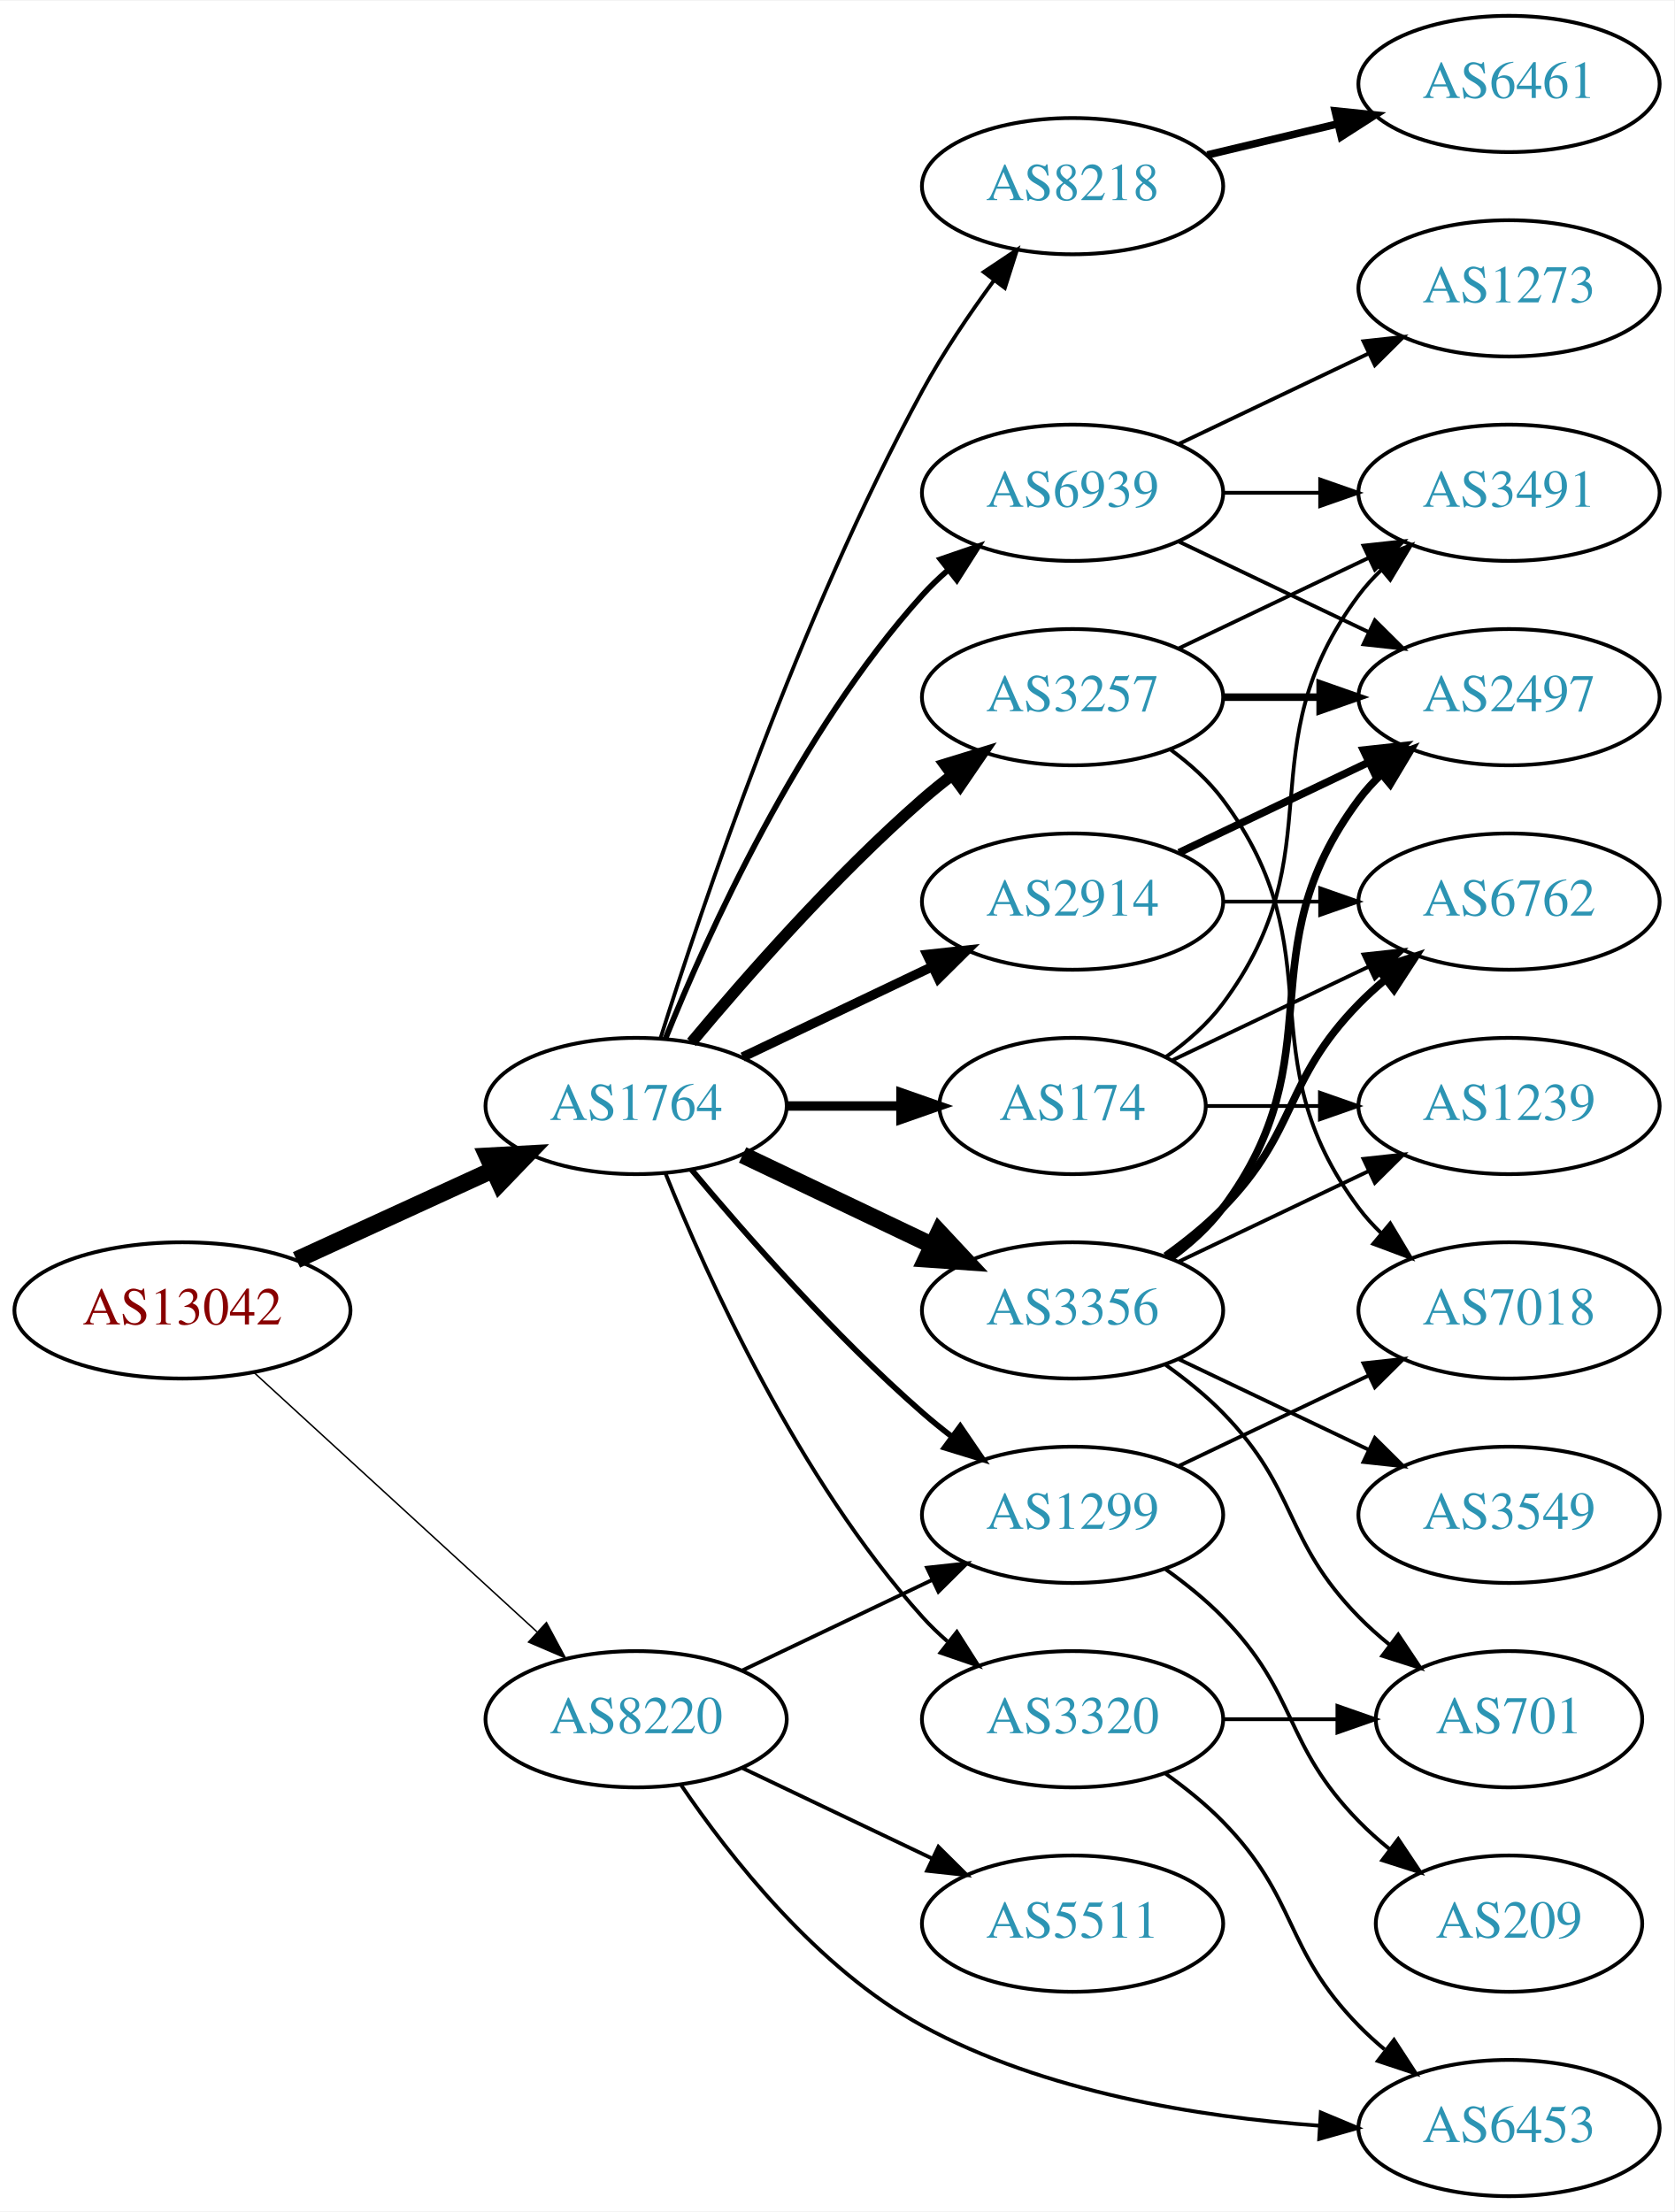
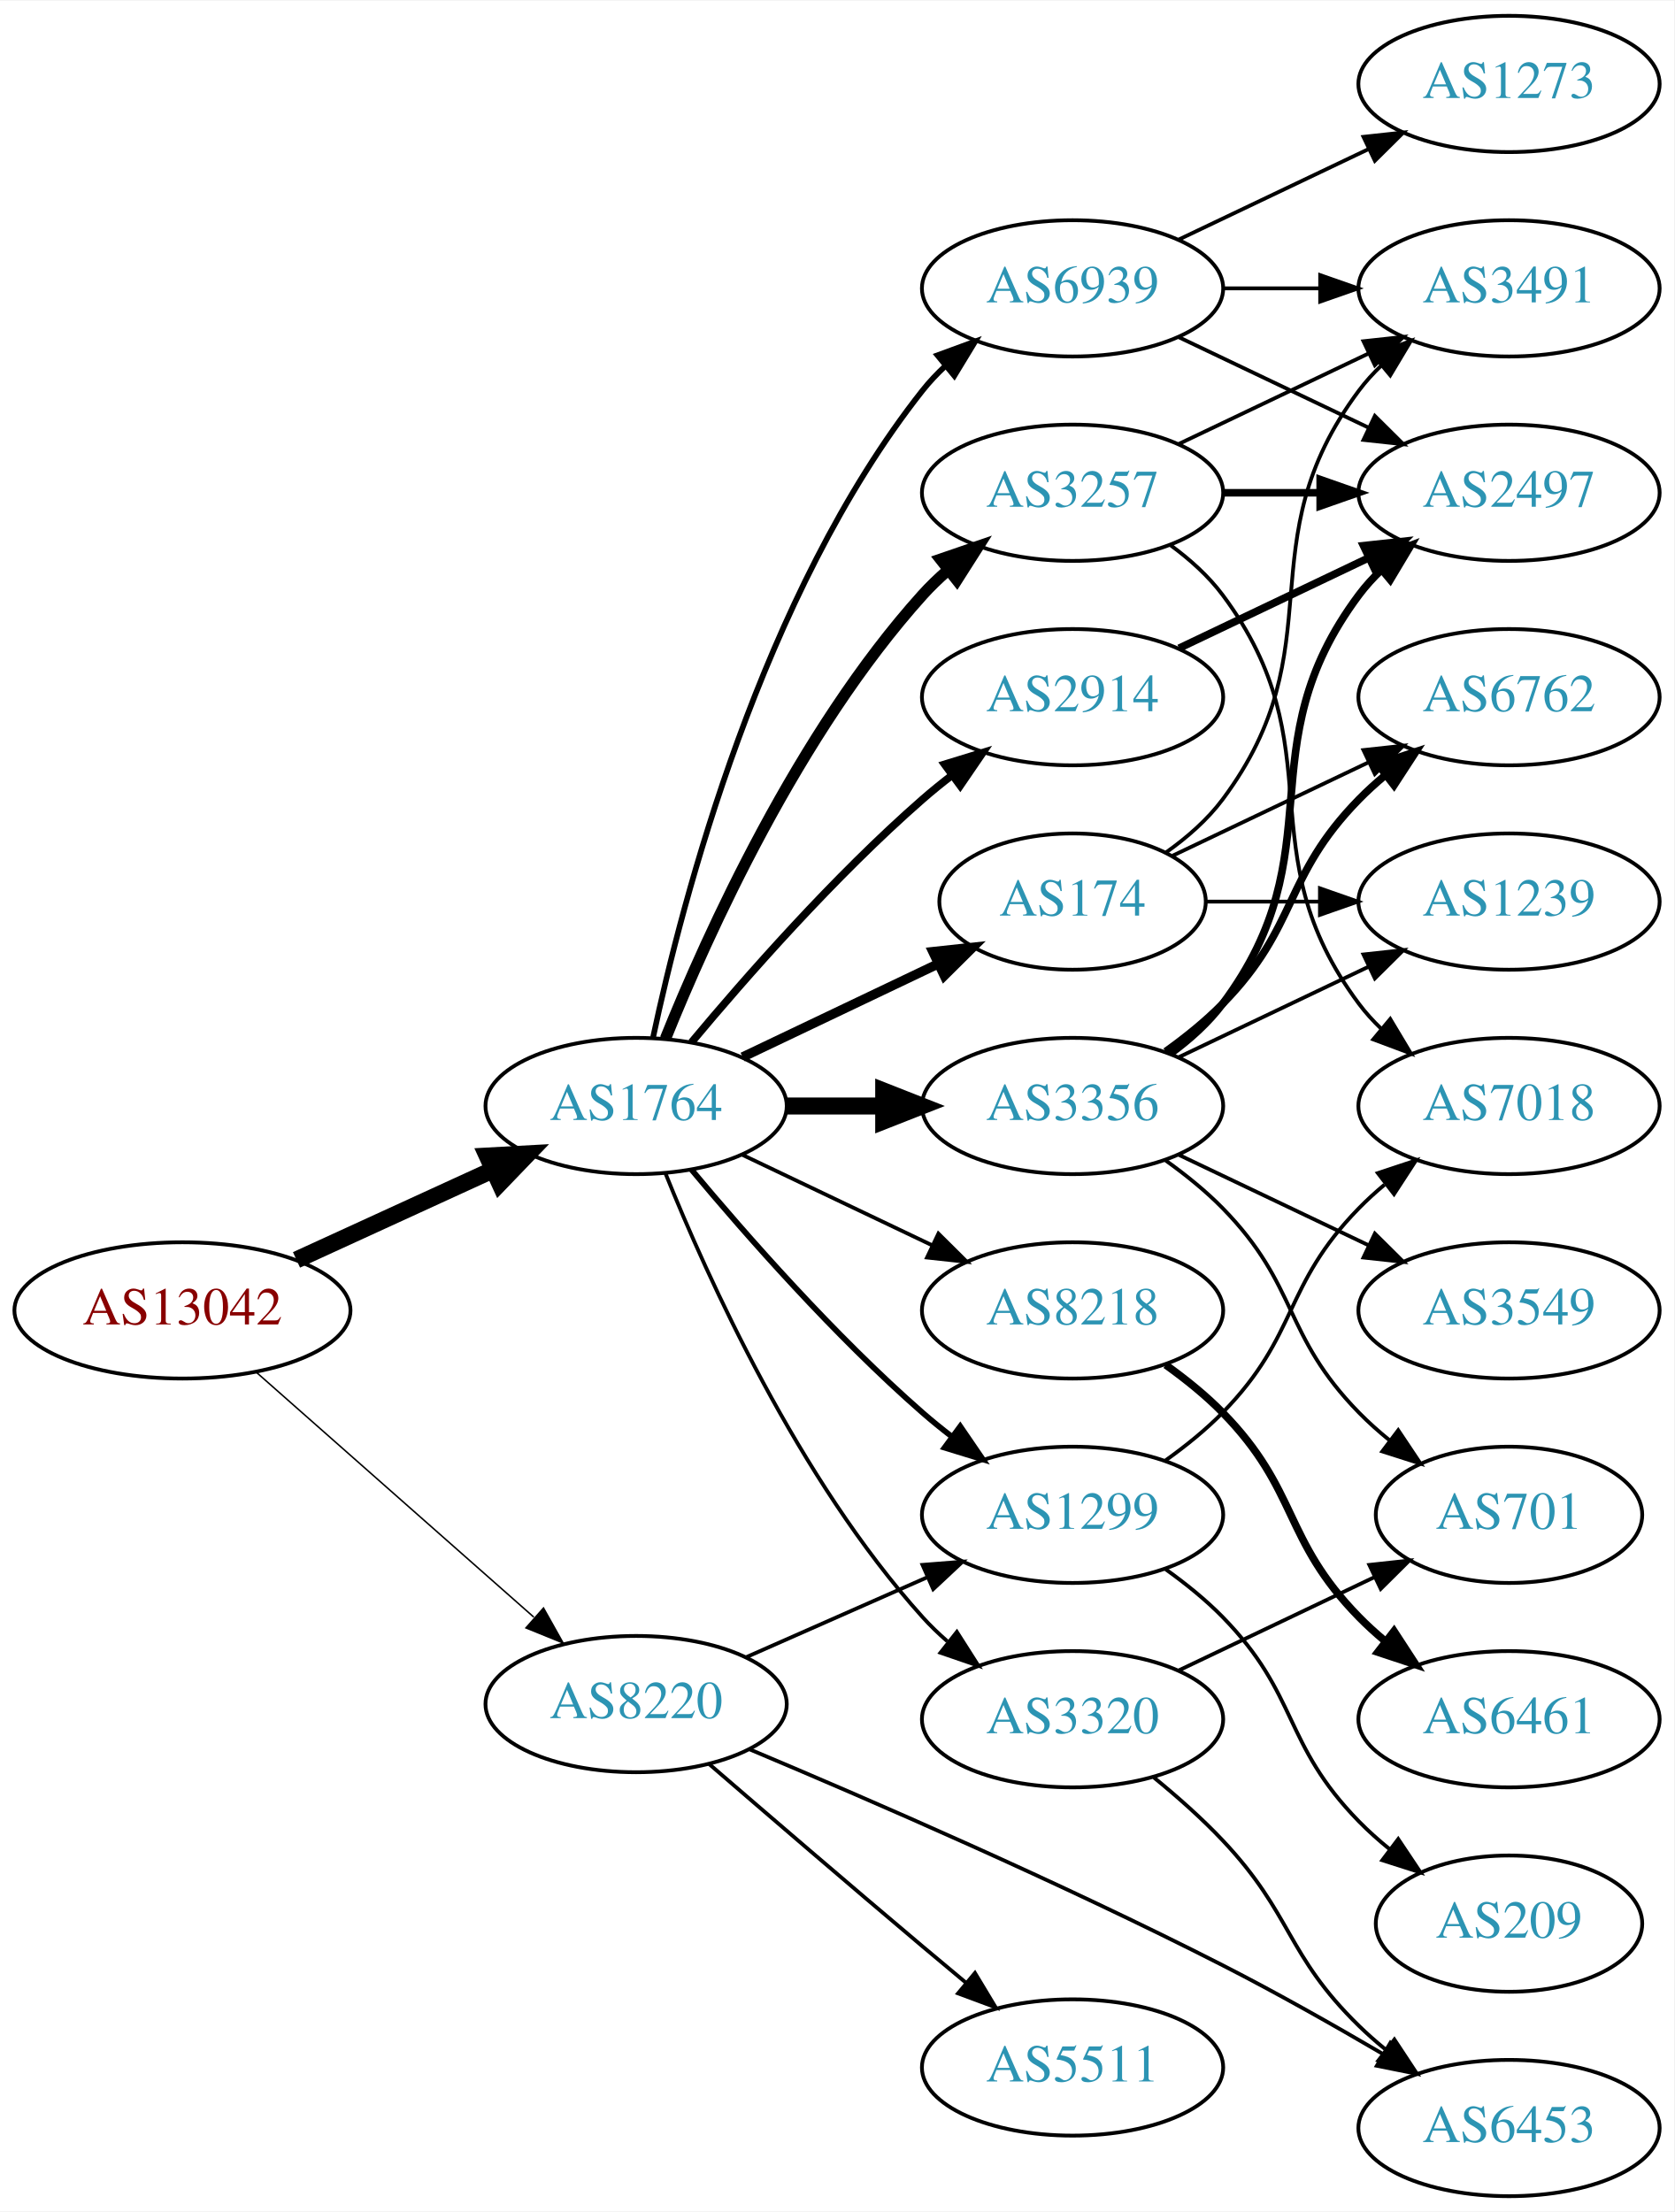
<svg xmlns="http://www.w3.org/2000/svg" xmlns:xlink="http://www.w3.org/1999/xlink" width="442pt" height="584pt" viewBox="0.00 0.00 442.27 584.00">
  <g id="graph0" class="graph" transform="scale(1 1) rotate(0) translate(4 580)">
    <polygon fill="white" stroke="none" points="-4,4 -4,-580 438.271,-580 438.271,4 -4,4" />
    <g id="node1" class="node">
      <g id="a_node1">
        <a xlink:href="/asn/13042" xlink:title="AS13042 ~ Oesterreichische Nationalbank [AT]">
          <ellipse fill="#ffffff" stroke="black" cx="44.196" cy="-234" rx="44.393" ry="18" />
          <text text-anchor="middle" x="44.196" y="-230.3" font-family="Times,serif" font-size="14.00" fill="#880000">AS13042</text>
        </a>
      </g>
    </g>
    <g id="node2" class="node">
      <g id="a_node2">
        <a xlink:href="/asn/1764" xlink:title="AS1764 ~ NEXTLAYER-AS [AT]">
          <ellipse fill="#ffffff" stroke="black" cx="164.039" cy="-288" rx="39.794" ry="18" />
          <text text-anchor="middle" x="164.039" y="-284.3" font-family="Times,serif" font-size="14.00" fill="#2c94b3">AS1764</text>
        </a>
      </g>
    </g>
    <g id="edge1" class="edge">
      <path fill="none" stroke="black" stroke-width="4.5" d="M74.326,-247.348C89.937,-254.502 109.335,-263.391 126.007,-271.03" />
      <polygon fill="black" stroke="black" stroke-width="4.5" points="124.727,-274.775 135.459,-275.362 128.008,-267.616 124.727,-274.775" />
    </g>
    <g id="node3" class="node">
      <g id="a_node3">
        <a xlink:href="/asn/8220" xlink:title="AS8220 ~ COLT [GB]">
-           <ellipse fill="#ffffff" stroke="black" cx="164.039" cy="-126" rx="39.794" ry="18" />
-           <text text-anchor="middle" x="164.039" y="-122.3" font-family="Times,serif" font-size="14.00" fill="#2c94b3">AS8220</text>
+           <ellipse fill="#ffffff" stroke="black" cx="164.039" cy="-130" rx="39.794" ry="18" />
+           <text text-anchor="middle" x="164.039" y="-126.3" font-family="Times,serif" font-size="14.00" fill="#2c94b3">AS8220</text>
        </a>
      </g>
    </g>
    <g id="edge2" class="edge">
-       <path fill="none" stroke="black" stroke-width="0.386" d="M63.094,-217.597C83.022,-199.333 115.38,-169.678 137.857,-149.079" />
-       <polygon fill="black" stroke="black" stroke-width="0.386" points="140.351,-151.54 145.359,-142.203 135.622,-146.38 140.351,-151.54" />
+       <path fill="none" stroke="black" stroke-width="0.397" d="M63.609,-217.75C83.326,-200.349 114.773,-172.596 137.016,-152.966" />
+       <polygon fill="black" stroke="black" stroke-width="0.397" points="139.573,-155.377 144.755,-146.136 134.941,-150.129 139.573,-155.377" />
    </g>
    <g id="node4" class="node">
      <g id="a_node4">
-         <a xlink:href="/asn/3356" xlink:title="AS3356 ~ Level 3 Parent, LLC [US]">
-           <ellipse fill="#ffffff" stroke="black" cx="279.332" cy="-234" rx="39.794" ry="18" />
-           <text text-anchor="middle" x="279.332" y="-230.3" font-family="Times,serif" font-size="14.00" fill="#2c94b3">AS3356</text>
+         <a xlink:href="/asn/2914" xlink:title="AS2914 ~ NTT America, Inc. [US]">
+           <ellipse fill="#ffffff" stroke="black" cx="279.332" cy="-396" rx="39.794" ry="18" />
+           <text text-anchor="middle" x="279.332" y="-392.3" font-family="Times,serif" font-size="14.00" fill="#2c94b3">AS2914</text>
        </a>
      </g>
    </g>
    <g id="edge3" class="edge">
-       <path fill="none" stroke="black" stroke-width="4.5" d="M192.175,-275.066C207.169,-267.919 225.99,-258.948 242.213,-251.215" />
-       <polygon fill="black" stroke="black" stroke-width="4.5" points="244.084,-254.686 251.417,-246.829 240.695,-247.577 244.084,-254.686" />
+       <path fill="none" stroke="black" stroke-width="2" d="M178.669,-304.817C192.951,-321.929 216.498,-348.745 239.685,-369 242.151,-371.154 244.789,-373.294 247.487,-375.372" />
+       <polygon fill="black" stroke="black" stroke-width="2" points="245.512,-378.264 255.641,-381.37 249.66,-372.625 245.512,-378.264" />
    </g>
    <g id="node5" class="node">
      <g id="a_node5">
-         <a xlink:href="/asn/174" xlink:title="AS174 ~ Cogent Communications [US]">
-           <ellipse fill="#ffffff" stroke="black" cx="279.332" cy="-288" rx="35.194" ry="18" />
-           <text text-anchor="middle" x="279.332" y="-284.3" font-family="Times,serif" font-size="14.00" fill="#2c94b3">AS174</text>
+         <a xlink:href="/asn/3356" xlink:title="AS3356 ~ Level 3 Parent, LLC [US]">
+           <ellipse fill="#ffffff" stroke="black" cx="279.332" cy="-288" rx="39.794" ry="18" />
+           <text text-anchor="middle" x="279.332" y="-284.3" font-family="Times,serif" font-size="14.00" fill="#2c94b3">AS3356</text>
        </a>
      </g>
    </g>
    <g id="edge4" class="edge">
-       <path fill="none" stroke="black" stroke-width="2.5" d="M203.711,-288C213.416,-288 223.907,-288 233.87,-288" />
-       <polygon fill="black" stroke="black" stroke-width="2.5" points="234.006,-291.5 244.006,-288 234.006,-284.5 234.006,-291.5" />
+       <path fill="none" stroke="black" stroke-width="4.5" d="M203.711,-288C211.914,-288 220.678,-288 229.21,-288" />
+       <polygon fill="black" stroke="black" stroke-width="4.5" points="229.449,-291.938 239.449,-288 229.449,-284.063 229.449,-291.938" />
    </g>
    <g id="node6" class="node">
      <g id="a_node6">
-         <a xlink:href="/asn/2914" xlink:title="AS2914 ~ NTT America, Inc. [US]">
-           <ellipse fill="#ffffff" stroke="black" cx="279.332" cy="-342" rx="39.794" ry="18" />
-           <text text-anchor="middle" x="279.332" y="-338.3" font-family="Times,serif" font-size="14.00" fill="#2c94b3">AS2914</text>
+         <a xlink:href="/asn/8218" xlink:title="AS8218 ~ legacy Neotelecoms [FR]">
+           <ellipse fill="#ffffff" stroke="black" cx="279.332" cy="-234" rx="39.794" ry="18" />
+           <text text-anchor="middle" x="279.332" y="-230.3" font-family="Times,serif" font-size="14.00" fill="#2c94b3">AS8218</text>
        </a>
      </g>
    </g>
    <g id="edge5" class="edge">
-       <path fill="none" stroke="black" stroke-width="2.5" d="M192.175,-300.934C207.169,-308.081 225.99,-317.052 242.213,-324.785" />
-       <polygon fill="black" stroke="black" stroke-width="2.5" points="240.884,-328.028 251.417,-329.171 243.895,-321.709 240.884,-328.028" />
+       <path fill="none" stroke="black" d="M192.175,-275.066C207.169,-267.919 225.99,-258.948 242.213,-251.215" />
+       <polygon fill="black" stroke="black" points="243.895,-254.291 251.417,-246.829 240.884,-247.972 243.895,-254.291" />
    </g>
    <g id="node7" class="node">
      <g id="a_node7">
        <a xlink:href="/asn/3257" xlink:title="AS3257 ~ GTT [DE]">
-           <ellipse fill="#ffffff" stroke="black" cx="279.332" cy="-396" rx="39.794" ry="18" />
-           <text text-anchor="middle" x="279.332" y="-392.3" font-family="Times,serif" font-size="14.00" fill="#2c94b3">AS3257</text>
+           <ellipse fill="#ffffff" stroke="black" cx="279.332" cy="-450" rx="39.794" ry="18" />
+           <text text-anchor="middle" x="279.332" y="-446.3" font-family="Times,serif" font-size="14.00" fill="#2c94b3">AS3257</text>
        </a>
      </g>
    </g>
    <g id="edge6" class="edge">
-       <path fill="none" stroke="black" stroke-width="3" d="M178.669,-304.817C192.951,-321.929 216.498,-348.745 239.685,-369 242.151,-371.154 244.789,-373.294 247.487,-375.372" />
-       <polygon fill="black" stroke="black" stroke-width="3" points="245.512,-378.264 255.641,-381.37 249.66,-372.625 245.512,-378.264" />
+       <path fill="none" stroke="black" stroke-width="3" d="M171.786,-305.787C182.837,-333.243 206.891,-386.578 239.685,-423 241.688,-425.224 243.906,-427.363 246.239,-429.397" />
+       <polygon fill="black" stroke="black" stroke-width="3" points="244.437,-432.433 254.458,-435.873 248.769,-426.935 244.437,-432.433" />
    </g>
    <g id="node8" class="node">
      <g id="a_node8">
-         <a xlink:href="/asn/8218" xlink:title="AS8218 ~ legacy Neotelecoms [FR]">
-           <ellipse fill="#ffffff" stroke="black" cx="279.332" cy="-531" rx="39.794" ry="18" />
-           <text text-anchor="middle" x="279.332" y="-527.3" font-family="Times,serif" font-size="14.00" fill="#2c94b3">AS8218</text>
+         <a xlink:href="/asn/174" xlink:title="AS174 ~ Cogent Communications [US]">
+           <ellipse fill="#ffffff" stroke="black" cx="279.332" cy="-342" rx="35.194" ry="18" />
+           <text text-anchor="middle" x="279.332" y="-338.3" font-family="Times,serif" font-size="14.00" fill="#2c94b3">AS174</text>
        </a>
      </g>
    </g>
    <g id="edge7" class="edge">
-       <path fill="none" stroke="black" d="M170.46,-305.841C181.231,-340.146 207.122,-417.203 239.685,-477 245.117,-486.974 252.091,-497.269 258.617,-506.16" />
-       <polygon fill="black" stroke="black" points="255.858,-508.316 264.67,-514.198 261.45,-504.105 255.858,-508.316" />
+       <path fill="none" stroke="black" stroke-width="2.5" d="M192.175,-300.934C207.607,-308.29 227.092,-317.577 243.628,-325.459" />
+       <polygon fill="black" stroke="black" stroke-width="2.5" points="242.436,-328.768 252.969,-329.911 245.448,-322.449 242.436,-328.768" />
    </g>
    <g id="node9" class="node">
      <g id="a_node9">
        <a xlink:href="/asn/1299" xlink:title="AS1299 ~ Telia Carrier [EU]">
          <ellipse fill="#ffffff" stroke="black" cx="279.332" cy="-180" rx="39.794" ry="18" />
          <text text-anchor="middle" x="279.332" y="-176.3" font-family="Times,serif" font-size="14.00" fill="#2c94b3">AS1299</text>
        </a>
      </g>
    </g>
    <g id="edge8" class="edge">
      <path fill="none" stroke="black" stroke-width="1.5" d="M178.669,-271.183C192.951,-254.071 216.498,-227.255 239.685,-207 242.151,-204.846 244.789,-202.706 247.487,-200.628" />
      <polygon fill="black" stroke="black" stroke-width="1.5" points="249.66,-203.375 255.641,-194.63 245.512,-197.736 249.66,-203.375" />
    </g>
    <g id="node10" class="node">
      <g id="a_node10">
        <a xlink:href="/asn/3320" xlink:title="AS3320 ~ DTAG [DE]">
          <ellipse fill="#ffffff" stroke="black" cx="279.332" cy="-126" rx="39.794" ry="18" />
          <text text-anchor="middle" x="279.332" y="-122.3" font-family="Times,serif" font-size="14.00" fill="#2c94b3">AS3320</text>
        </a>
      </g>
    </g>
    <g id="edge9" class="edge">
      <path fill="none" stroke="black" d="M171.786,-270.213C182.837,-242.757 206.891,-189.422 239.685,-153 241.688,-150.776 243.906,-148.637 246.239,-146.603" />
      <polygon fill="black" stroke="black" points="248.769,-149.065 254.458,-140.127 244.437,-143.567 248.769,-149.065" />
    </g>
    <g id="node11" class="node">
      <g id="a_node11">
        <a xlink:href="/asn/6939" xlink:title="AS6939 ~ Hurricane Electric LLC [US]">
-           <ellipse fill="#ffffff" stroke="black" cx="279.332" cy="-450" rx="39.794" ry="18" />
-           <text text-anchor="middle" x="279.332" y="-446.3" font-family="Times,serif" font-size="14.00" fill="#2c94b3">AS6939</text>
+           <ellipse fill="#ffffff" stroke="black" cx="279.332" cy="-504" rx="39.794" ry="18" />
+           <text text-anchor="middle" x="279.332" y="-500.3" font-family="Times,serif" font-size="14.00" fill="#2c94b3">AS6939</text>
        </a>
      </g>
    </g>
    <g id="edge10" class="edge">
-       <path fill="none" stroke="black" stroke-width="1.5" d="M171.786,-305.787C182.837,-333.243 206.891,-386.578 239.685,-423 241.688,-425.224 243.906,-427.363 246.239,-429.397" />
-       <polygon fill="black" stroke="black" stroke-width="1.5" points="244.437,-432.433 254.458,-435.873 248.769,-426.935 244.437,-432.433" />
-     </g>
-     <g id="edge26" class="edge">
-       <path fill="none" stroke="black" d="M192.175,-138.934C207.169,-146.081 225.99,-155.052 242.213,-162.785" />
-       <polygon fill="black" stroke="black" points="240.884,-166.028 251.417,-167.171 243.895,-159.709 240.884,-166.028" />
+       <path fill="none" stroke="black" stroke-width="1.5" d="M168.529,-306.16C176.16,-342.03 197.152,-423.155 239.685,-477 241.493,-479.288 243.545,-481.462 245.74,-483.51" />
+       <polygon fill="black" stroke="black" stroke-width="1.5" points="243.651,-486.323 253.6,-489.966 248.094,-480.914 243.651,-486.323" />
+     </g>
+     <g id="edge24" class="edge">
+       <path fill="none" stroke="black" d="M193.044,-142.36C207.478,-148.73 225.279,-156.586 240.878,-163.47" />
+       <polygon fill="black" stroke="black" points="239.694,-166.774 250.256,-167.609 242.521,-160.37 239.694,-166.774" />
    </g>
    <g id="node20" class="node">
      <g id="a_node20">
+         <a xlink:href="/asn/5511" xlink:title="AS5511 ~ Orange S.A. [FR]">
+           <ellipse fill="#ffffff" stroke="black" cx="279.332" cy="-34" rx="39.794" ry="18" />
+           <text text-anchor="middle" x="279.332" y="-30.3" font-family="Times,serif" font-size="14.00" fill="#2c94b3">AS5511</text>
+         </a>
+       </g>
+     </g>
+     <g id="edge25" class="edge">
+       <path fill="none" stroke="black" d="M183.37,-114.131C198.435,-101.126 220.365,-82.279 239.685,-66 243.403,-62.867 247.337,-59.58 251.216,-56.353" />
+       <polygon fill="black" stroke="black" points="253.55,-58.964 259.013,-49.886 249.081,-53.576 253.55,-58.964" />
+     </g>
+     <g id="node21" class="node">
+       <g id="a_node21">
        <a xlink:href="/asn/6453" xlink:title="AS6453 ~ TATA COMMUNICATIONS (AMERICA) INC [US]">
          <ellipse fill="#ffffff" stroke="black" cx="394.625" cy="-18" rx="39.794" ry="18" />
          <text text-anchor="middle" x="394.625" y="-14.3" font-family="Times,serif" font-size="14.00" fill="#2c94b3">AS6453</text>
        </a>
      </g>
    </g>
-     <g id="edge25" class="edge">
-       <path fill="none" stroke="black" d="M175.9,-108.648C188.709,-89.757 211.825,-60.217 239.685,-45 271.777,-27.472 312.741,-20.916 344.343,-18.637" />
-       <polygon fill="black" stroke="black" points="344.902,-22.11 354.675,-18.019 344.484,-15.123 344.902,-22.11" />
-     </g>
-     <g id="node21" class="node">
-       <g id="a_node21">
-         <a xlink:href="/asn/5511" xlink:title="AS5511 ~ Orange S.A. [FR]">
-           <ellipse fill="#ffffff" stroke="black" cx="279.332" cy="-72" rx="39.794" ry="18" />
-           <text text-anchor="middle" x="279.332" y="-68.3" font-family="Times,serif" font-size="14.00" fill="#2c94b3">AS5511</text>
-         </a>
-       </g>
-     </g>
-     <g id="edge27" class="edge">
-       <path fill="none" stroke="black" d="M192.175,-113.066C207.169,-105.919 225.99,-96.948 242.213,-89.215" />
-       <polygon fill="black" stroke="black" points="243.895,-92.291 251.417,-84.829 240.884,-85.972 243.895,-92.291" />
+     <g id="edge26" class="edge">
+       <path fill="none" stroke="black" d="M194.104,-118.012C225.365,-104.879 276.329,-82.772 318.978,-61 333.156,-53.762 348.448,-45.11 361.477,-37.47" />
+       <polygon fill="black" stroke="black" points="363.27,-40.477 370.094,-32.373 359.706,-34.452 363.27,-40.477" />
    </g>
    <g id="node12" class="node">
      <g id="a_node12">
+         <a xlink:href="/asn/2497" xlink:title="AS2497 ~ Internet Initiative Japan Inc. [JP]">
+           <ellipse fill="#ffffff" stroke="black" cx="394.625" cy="-450" rx="39.794" ry="18" />
+           <text text-anchor="middle" x="394.625" y="-446.3" font-family="Times,serif" font-size="14.00" fill="#2c94b3">AS2497</text>
+         </a>
+       </g>
+     </g>
+     <g id="edge11" class="edge">
+       <path fill="none" stroke="black" stroke-width="2" d="M307.468,-408.934C322.462,-416.081 341.283,-425.052 357.506,-432.785" />
+       <polygon fill="black" stroke="black" stroke-width="2" points="356.177,-436.028 366.71,-437.171 359.188,-429.709 356.177,-436.028" />
+     </g>
+     <g id="edge17" class="edge">
+       <path fill="none" stroke="black" stroke-width="2" d="M305.262,-301.882C310.338,-305.611 315.256,-310.016 318.978,-315 349.249,-355.542 324.707,-382.458 354.978,-423 356.723,-425.336 358.73,-427.545 360.893,-429.617" />
+       <polygon fill="black" stroke="black" stroke-width="2" points="358.771,-432.405 368.694,-436.118 363.253,-427.027 358.771,-432.405" />
+     </g>
+     <g id="node14" class="node">
+       <g id="a_node14">
        <a xlink:href="/asn/1239" xlink:title="AS1239 ~ Sprint [US]">
-           <ellipse fill="#ffffff" stroke="black" cx="394.625" cy="-288" rx="39.794" ry="18" />
-           <text text-anchor="middle" x="394.625" y="-284.3" font-family="Times,serif" font-size="14.00" fill="#2c94b3">AS1239</text>
-         </a>
-       </g>
-     </g>
-     <g id="edge11" class="edge">
-       <path fill="none" stroke="black" d="M307.468,-246.934C322.462,-254.081 341.283,-263.052 357.506,-270.785" />
-       <polygon fill="black" stroke="black" points="356.177,-274.028 366.71,-275.171 359.188,-267.709 356.177,-274.028" />
+           <ellipse fill="#ffffff" stroke="black" cx="394.625" cy="-342" rx="39.794" ry="18" />
+           <text text-anchor="middle" x="394.625" y="-338.3" font-family="Times,serif" font-size="14.00" fill="#2c94b3">AS1239</text>
+         </a>
+       </g>
+     </g>
+     <g id="edge13" class="edge">
+       <path fill="none" stroke="black" d="M307.468,-300.934C322.462,-308.081 341.283,-317.052 357.506,-324.785" />
+       <polygon fill="black" stroke="black" points="356.177,-328.028 366.71,-329.171 359.188,-321.709 356.177,-328.028" />
+     </g>
+     <g id="node15" class="node">
+       <g id="a_node15">
+         <a xlink:href="/asn/701" xlink:title="AS701 ~ UUNET [US]">
+           <ellipse fill="#ffffff" stroke="black" cx="394.625" cy="-180" rx="35.194" ry="18" />
+           <text text-anchor="middle" x="394.625" y="-176.3" font-family="Times,serif" font-size="14.00" fill="#2c94b3">AS701</text>
+         </a>
+       </g>
+     </g>
+     <g id="edge14" class="edge">
+       <path fill="none" stroke="black" d="M303.926,-273.611C309.182,-269.852 314.513,-265.563 318.978,-261 339.151,-240.383 334.806,-227.617 354.978,-207 357.457,-204.466 360.204,-202.017 363.056,-199.696" />
+       <polygon fill="black" stroke="black" points="365.359,-202.343 371.242,-193.532 361.148,-196.752 365.359,-202.343" />
+     </g>
+     <g id="node16" class="node">
+       <g id="a_node16">
+         <a xlink:href="/asn/3549" xlink:title="AS3549 ~ Level 3 Parent, LLC [US]">
+           <ellipse fill="#ffffff" stroke="black" cx="394.625" cy="-234" rx="39.794" ry="18" />
+           <text text-anchor="middle" x="394.625" y="-230.3" font-family="Times,serif" font-size="14.00" fill="#2c94b3">AS3549</text>
+         </a>
+       </g>
+     </g>
+     <g id="edge15" class="edge">
+       <path fill="none" stroke="black" d="M307.468,-275.066C322.462,-267.919 341.283,-258.948 357.506,-251.215" />
+       <polygon fill="black" stroke="black" points="359.188,-254.291 366.71,-246.829 356.177,-247.972 359.188,-254.291" />
+     </g>
+     <g id="node17" class="node">
+       <g id="a_node17">
+         <a xlink:href="/asn/6762" xlink:title="AS6762 ~ TELECOM ITALIA SPARKLE S.p.A. [IT]">
+           <ellipse fill="#ffffff" stroke="black" cx="394.625" cy="-396" rx="39.794" ry="18" />
+           <text text-anchor="middle" x="394.625" y="-392.3" font-family="Times,serif" font-size="14.00" fill="#2c94b3">AS6762</text>
+         </a>
+       </g>
+     </g>
+     <g id="edge16" class="edge">
+       <path fill="none" stroke="black" stroke-width="2" d="M303.926,-302.389C309.182,-306.148 314.513,-310.437 318.978,-315 339.151,-335.617 334.806,-348.383 354.978,-369 357.071,-371.139 359.354,-373.218 361.731,-375.21" />
+       <polygon fill="black" stroke="black" stroke-width="2" points="359.974,-378.275 370.031,-381.611 364.249,-372.732 359.974,-378.275" />
    </g>
    <g id="node13" class="node">
      <g id="a_node13">
-         <a xlink:href="/asn/3549" xlink:title="AS3549 ~ Level 3 Parent, LLC [US]">
-           <ellipse fill="#ffffff" stroke="black" cx="394.625" cy="-180" rx="39.794" ry="18" />
-           <text text-anchor="middle" x="394.625" y="-176.3" font-family="Times,serif" font-size="14.00" fill="#2c94b3">AS3549</text>
+         <a xlink:href="/asn/6461" xlink:title="AS6461 ~ Zayo Bandwidth [US]">
+           <ellipse fill="#ffffff" stroke="black" cx="394.625" cy="-126" rx="39.794" ry="18" />
+           <text text-anchor="middle" x="394.625" y="-122.3" font-family="Times,serif" font-size="14.00" fill="#2c94b3">AS6461</text>
        </a>
      </g>
    </g>
    <g id="edge12" class="edge">
-       <path fill="none" stroke="black" d="M307.468,-221.066C322.462,-213.919 341.283,-204.948 357.506,-197.215" />
-       <polygon fill="black" stroke="black" points="359.188,-200.291 366.71,-192.829 356.177,-193.972 359.188,-200.291" />
-     </g>
-     <g id="node14" class="node">
-       <g id="a_node14">
-         <a xlink:href="/asn/2497" xlink:title="AS2497 ~ Internet Initiative Japan Inc. [JP]">
-           <ellipse fill="#ffffff" stroke="black" cx="394.625" cy="-396" rx="39.794" ry="18" />
-           <text text-anchor="middle" x="394.625" y="-392.3" font-family="Times,serif" font-size="14.00" fill="#2c94b3">AS2497</text>
-         </a>
-       </g>
-     </g>
-     <g id="edge13" class="edge">
-       <path fill="none" stroke="black" stroke-width="2" d="M305.262,-247.882C310.338,-251.611 315.256,-256.016 318.978,-261 349.249,-301.542 324.707,-328.458 354.978,-369 356.723,-371.336 358.73,-373.545 360.893,-375.617" />
-       <polygon fill="black" stroke="black" stroke-width="2" points="358.771,-378.405 368.694,-382.118 363.253,-373.027 358.771,-378.405" />
-     </g>
-     <g id="node15" class="node">
-       <g id="a_node15">
-         <a xlink:href="/asn/6762" xlink:title="AS6762 ~ TELECOM ITALIA SPARKLE S.p.A. [IT]">
-           <ellipse fill="#ffffff" stroke="black" cx="394.625" cy="-342" rx="39.794" ry="18" />
-           <text text-anchor="middle" x="394.625" y="-338.3" font-family="Times,serif" font-size="14.00" fill="#2c94b3">AS6762</text>
-         </a>
-       </g>
-     </g>
-     <g id="edge14" class="edge">
-       <path fill="none" stroke="black" stroke-width="2" d="M303.926,-248.389C309.182,-252.148 314.513,-256.437 318.978,-261 339.151,-281.617 334.806,-294.383 354.978,-315 357.071,-317.139 359.354,-319.218 361.731,-321.21" />
-       <polygon fill="black" stroke="black" stroke-width="2" points="359.974,-324.275 370.031,-327.611 364.249,-318.732 359.974,-324.275" />
-     </g>
-     <g id="node16" class="node">
-       <g id="a_node16">
-         <a xlink:href="/asn/701" xlink:title="AS701 ~ UUNET [US]">
-           <ellipse fill="#ffffff" stroke="black" cx="394.625" cy="-126" rx="35.194" ry="18" />
-           <text text-anchor="middle" x="394.625" y="-122.3" font-family="Times,serif" font-size="14.00" fill="#2c94b3">AS701</text>
-         </a>
-       </g>
-     </g>
-     <g id="edge15" class="edge">
-       <path fill="none" stroke="black" d="M303.926,-219.611C309.182,-215.852 314.513,-211.563 318.978,-207 339.151,-186.383 334.806,-173.617 354.978,-153 357.457,-150.466 360.204,-148.017 363.056,-145.696" />
-       <polygon fill="black" stroke="black" points="365.359,-148.343 371.242,-139.532 361.148,-142.752 365.359,-148.343" />
-     </g>
-     <g id="edge17" class="edge">
-       <path fill="none" stroke="black" d="M314.631,-288C324.008,-288 334.358,-288 344.393,-288" />
-       <polygon fill="black" stroke="black" points="344.681,-291.5 354.681,-288 344.681,-284.5 344.681,-291.5" />
-     </g>
-     <g id="edge18" class="edge">
-       <path fill="none" stroke="black" d="M305.757,-300.119C321.059,-307.413 340.783,-316.814 357.665,-324.86" />
-       <polygon fill="black" stroke="black" points="356.172,-328.026 366.705,-329.169 359.184,-321.707 356.172,-328.026" />
-     </g>
-     <g id="node17" class="node">
-       <g id="a_node17">
-         <a xlink:href="/asn/3491" xlink:title="AS3491 ~ PCCW Global, Inc. [US]">
-           <ellipse fill="#ffffff" stroke="black" cx="394.625" cy="-450" rx="39.794" ry="18" />
-           <text text-anchor="middle" x="394.625" y="-446.3" font-family="Times,serif" font-size="14.00" fill="#2c94b3">AS3491</text>
-         </a>
-       </g>
-     </g>
-     <g id="edge16" class="edge">
-       <path fill="none" stroke="black" d="M304.058,-301.011C309.555,-304.919 314.963,-309.622 318.978,-315 349.249,-355.542 324.707,-382.458 354.978,-423 356.723,-425.336 358.73,-427.545 360.893,-429.617" />
-       <polygon fill="black" stroke="black" points="358.771,-432.405 368.694,-436.118 363.253,-427.027 358.771,-432.405" />
-     </g>
-     <g id="edge24" class="edge">
-       <path fill="none" stroke="black" stroke-width="2" d="M307.468,-354.934C322.462,-362.081 341.283,-371.052 357.506,-378.785" />
-       <polygon fill="black" stroke="black" stroke-width="2" points="356.177,-382.028 366.71,-383.171 359.188,-375.709 356.177,-382.028" />
-     </g>
-     <g id="edge23" class="edge">
-       <path fill="none" stroke="black" d="M319.004,-342C327.207,-342 335.971,-342 344.503,-342" />
-       <polygon fill="black" stroke="black" points="344.742,-345.5 354.742,-342 344.742,-338.5 344.742,-345.5" />
-     </g>
-     <g id="edge19" class="edge">
-       <path fill="none" stroke="black" stroke-width="2" d="M319.004,-396C327.207,-396 335.971,-396 344.503,-396" />
-       <polygon fill="black" stroke="black" stroke-width="2" points="344.742,-399.5 354.742,-396 344.742,-392.5 344.742,-399.5" />
+       <path fill="none" stroke="black" stroke-width="2" d="M303.926,-219.611C309.182,-215.852 314.513,-211.563 318.978,-207 339.151,-186.383 334.806,-173.617 354.978,-153 357.071,-150.861 359.354,-148.782 361.731,-146.79" />
+       <polygon fill="black" stroke="black" stroke-width="2" points="364.249,-149.268 370.031,-140.389 359.974,-143.725 364.249,-149.268" />
    </g>
    <g id="edge20" class="edge">
-       <path fill="none" stroke="black" d="M307.468,-408.934C322.462,-416.081 341.283,-425.052 357.506,-432.785" />
-       <polygon fill="black" stroke="black" points="356.177,-436.028 366.71,-437.171 359.188,-429.709 356.177,-436.028" />
+       <path fill="none" stroke="black" stroke-width="2" d="M319.004,-450C327.207,-450 335.971,-450 344.503,-450" />
+       <polygon fill="black" stroke="black" stroke-width="2" points="344.742,-453.5 354.742,-450 344.742,-446.5 344.742,-453.5" />
    </g>
    <g id="node18" class="node">
      <g id="a_node18">
        <a xlink:href="/asn/7018" xlink:title="AS7018 ~ AT&amp;T Services, Inc. [US]">
-           <ellipse fill="#ffffff" stroke="black" cx="394.625" cy="-234" rx="39.794" ry="18" />
-           <text text-anchor="middle" x="394.625" y="-230.3" font-family="Times,serif" font-size="14.00" fill="#2c94b3">AS7018</text>
-         </a>
-       </g>
-     </g>
-     <g id="edge21" class="edge">
-       <path fill="none" stroke="black" d="M305.262,-382.118C310.338,-378.389 315.256,-373.984 318.978,-369 349.249,-328.458 324.707,-301.542 354.978,-261 356.723,-258.664 358.73,-256.455 360.893,-254.383" />
-       <polygon fill="black" stroke="black" points="363.253,-256.973 368.694,-247.882 358.771,-251.595 363.253,-256.973" />
+           <ellipse fill="#ffffff" stroke="black" cx="394.625" cy="-288" rx="39.794" ry="18" />
+           <text text-anchor="middle" x="394.625" y="-284.3" font-family="Times,serif" font-size="14.00" fill="#2c94b3">AS7018</text>
+         </a>
+       </g>
+     </g>
+     <g id="edge18" class="edge">
+       <path fill="none" stroke="black" d="M305.262,-436.118C310.338,-432.389 315.256,-427.984 318.978,-423 349.249,-382.458 324.707,-355.542 354.978,-315 356.723,-312.664 358.73,-310.455 360.893,-308.383" />
+       <polygon fill="black" stroke="black" points="363.253,-310.973 368.694,-301.882 358.771,-305.595 363.253,-310.973" />
    </g>
    <g id="node19" class="node">
      <g id="a_node19">
-         <a xlink:href="/asn/6461" xlink:title="AS6461 ~ Zayo Bandwidth [US]">
-           <ellipse fill="#ffffff" stroke="black" cx="394.625" cy="-558" rx="39.794" ry="18" />
-           <text text-anchor="middle" x="394.625" y="-554.3" font-family="Times,serif" font-size="14.00" fill="#2c94b3">AS6461</text>
-         </a>
-       </g>
+         <a xlink:href="/asn/3491" xlink:title="AS3491 ~ PCCW Global, Inc. [US]">
+           <ellipse fill="#ffffff" stroke="black" cx="394.625" cy="-504" rx="39.794" ry="18" />
+           <text text-anchor="middle" x="394.625" y="-500.3" font-family="Times,serif" font-size="14.00" fill="#2c94b3">AS3491</text>
+         </a>
+       </g>
+     </g>
+     <g id="edge19" class="edge">
+       <path fill="none" stroke="black" d="M307.468,-462.934C322.462,-470.081 341.283,-479.052 357.506,-486.785" />
+       <polygon fill="black" stroke="black" points="356.177,-490.028 366.71,-491.171 359.188,-483.709 356.177,-490.028" />
    </g>
    <g id="edge22" class="edge">
-       <path fill="none" stroke="black" stroke-width="2" d="M314.939,-539.248C325.81,-541.838 337.964,-544.735 349.407,-547.462" />
-       <polygon fill="black" stroke="black" stroke-width="2" points="348.69,-550.889 359.229,-549.803 350.313,-544.08 348.69,-550.889" />
-     </g>
-     <g id="edge29" class="edge">
-       <path fill="none" stroke="black" d="M307.468,-192.934C322.462,-200.081 341.283,-209.052 357.506,-216.785" />
-       <polygon fill="black" stroke="black" points="356.177,-220.028 366.71,-221.171 359.188,-213.709 356.177,-220.028" />
-     </g>
-     <g id="node22" class="node">
-       <g id="a_node22">
+       <path fill="none" stroke="black" d="M314.631,-342C324.008,-342 334.358,-342 344.393,-342" />
+       <polygon fill="black" stroke="black" points="344.681,-345.5 354.681,-342 344.681,-338.5 344.681,-345.5" />
+     </g>
+     <g id="edge23" class="edge">
+       <path fill="none" stroke="black" d="M305.757,-354.119C321.059,-361.413 340.783,-370.814 357.665,-378.86" />
+       <polygon fill="black" stroke="black" points="356.172,-382.026 366.705,-383.169 359.184,-375.707 356.172,-382.026" />
+     </g>
+     <g id="edge21" class="edge">
+       <path fill="none" stroke="black" d="M304.058,-355.011C309.555,-358.919 314.963,-363.622 318.978,-369 349.249,-409.542 324.707,-436.458 354.978,-477 356.723,-479.336 358.73,-481.545 360.893,-483.617" />
+       <polygon fill="black" stroke="black" points="358.771,-486.405 368.694,-490.118 363.253,-481.027 358.771,-486.405" />
+     </g>
+     <g id="edge32" class="edge">
+       <path fill="none" stroke="black" d="M303.926,-194.389C309.182,-198.148 314.513,-202.437 318.978,-207 339.151,-227.617 334.806,-240.383 354.978,-261 357.071,-263.139 359.354,-265.218 361.731,-267.21" />
+       <polygon fill="black" stroke="black" points="359.974,-270.275 370.031,-273.611 364.249,-264.732 359.974,-270.275" />
+     </g>
+     <g id="node23" class="node">
+       <g id="a_node23">
        <a xlink:href="/asn/209" xlink:title="AS209 ~ CenturyLink Communications, LLC [US]">
          <ellipse fill="#ffffff" stroke="black" cx="394.625" cy="-72" rx="35.194" ry="18" />
          <text text-anchor="middle" x="394.625" y="-68.3" font-family="Times,serif" font-size="14.00" fill="#2c94b3">AS209</text>
        </a>
      </g>
    </g>
-     <g id="edge28" class="edge">
+     <g id="edge33" class="edge">
      <path fill="none" stroke="black" d="M303.926,-165.611C309.182,-161.852 314.513,-157.563 318.978,-153 339.151,-132.383 334.806,-119.617 354.978,-99 357.457,-96.466 360.204,-94.017 363.056,-91.696" />
      <polygon fill="black" stroke="black" points="365.359,-94.343 371.242,-85.532 361.148,-88.752 365.359,-94.343" />
    </g>
+     <g id="edge27" class="edge">
+       <path fill="none" stroke="black" d="M307.468,-138.934C322.9,-146.29 342.385,-155.577 358.92,-163.459" />
+       <polygon fill="black" stroke="black" points="357.729,-166.768 368.262,-167.911 360.741,-160.449 357.729,-166.768" />
+     </g>
+     <g id="edge28" class="edge">
+       <path fill="none" stroke="black" d="M300.82,-110.604C306.94,-105.601 313.478,-99.829 318.978,-94 337.525,-74.346 335.643,-63.88 354.978,-45 357.119,-42.909 359.437,-40.865 361.837,-38.897" />
+       <polygon fill="black" stroke="black" points="364.348,-41.384 370.18,-32.539 360.105,-35.817 364.348,-41.384" />
+     </g>
+     <g id="edge30" class="edge">
+       <path fill="none" stroke="black" d="M307.468,-491.066C322.462,-483.919 341.283,-474.948 357.506,-467.215" />
+       <polygon fill="black" stroke="black" points="359.188,-470.291 366.71,-462.829 356.177,-463.972 359.188,-470.291" />
+     </g>
    <g id="edge31" class="edge">
-       <path fill="none" stroke="black" d="M319.004,-126C328.709,-126 339.2,-126 349.163,-126" />
-       <polygon fill="black" stroke="black" points="349.299,-129.5 359.299,-126 349.299,-122.5 349.299,-129.5" />
-     </g>
-     <g id="edge30" class="edge">
-       <path fill="none" stroke="black" d="M303.926,-111.611C309.182,-107.852 314.513,-103.563 318.978,-99 339.151,-78.383 334.806,-65.617 354.978,-45 357.071,-42.861 359.354,-40.782 361.731,-38.79" />
-       <polygon fill="black" stroke="black" points="364.249,-41.268 370.031,-32.389 359.974,-35.725 364.249,-41.268" />
-     </g>
-     <g id="edge33" class="edge">
-       <path fill="none" stroke="black" d="M307.468,-437.066C322.462,-429.919 341.283,-420.948 357.506,-413.215" />
-       <polygon fill="black" stroke="black" points="359.188,-416.291 366.71,-408.829 356.177,-409.972 359.188,-416.291" />
-     </g>
-     <g id="edge34" class="edge">
-       <path fill="none" stroke="black" d="M319.004,-450C327.207,-450 335.971,-450 344.503,-450" />
-       <polygon fill="black" stroke="black" points="344.742,-453.5 354.742,-450 344.742,-446.5 344.742,-453.5" />
-     </g>
-     <g id="node23" class="node">
-       <g id="a_node23">
-         <a xlink:href="/asn/1273" xlink:title="AS1273 ~ RIPE Network Coordination Centre [NL]">
-           <ellipse fill="#ffffff" stroke="black" cx="394.625" cy="-504" rx="39.794" ry="18" />
-           <text text-anchor="middle" x="394.625" y="-500.3" font-family="Times,serif" font-size="14.00" fill="#2c94b3">AS1273</text>
-         </a>
-       </g>
-     </g>
-     <g id="edge32" class="edge">
-       <path fill="none" stroke="black" d="M307.468,-462.934C322.462,-470.081 341.283,-479.052 357.506,-486.785" />
-       <polygon fill="black" stroke="black" points="356.177,-490.028 366.71,-491.171 359.188,-483.709 356.177,-490.028" />
+       <path fill="none" stroke="black" d="M319.004,-504C327.207,-504 335.971,-504 344.503,-504" />
+       <polygon fill="black" stroke="black" points="344.742,-507.5 354.742,-504 344.742,-500.5 344.742,-507.5" />
+     </g>
+     <g id="node22" class="node">
+       <g id="a_node22">
+         <a xlink:href="/asn/1273" xlink:title="AS1273 ~ Vodafone Group PLC [EU]">
+           <ellipse fill="#ffffff" stroke="black" cx="394.625" cy="-558" rx="39.794" ry="18" />
+           <text text-anchor="middle" x="394.625" y="-554.3" font-family="Times,serif" font-size="14.00" fill="#2c94b3">AS1273</text>
+         </a>
+       </g>
+     </g>
+     <g id="edge29" class="edge">
+       <path fill="none" stroke="black" d="M307.468,-516.934C322.462,-524.081 341.283,-533.052 357.506,-540.785" />
+       <polygon fill="black" stroke="black" points="356.177,-544.028 366.71,-545.171 359.188,-537.709 356.177,-544.028" />
    </g>
  </g>
</svg>
